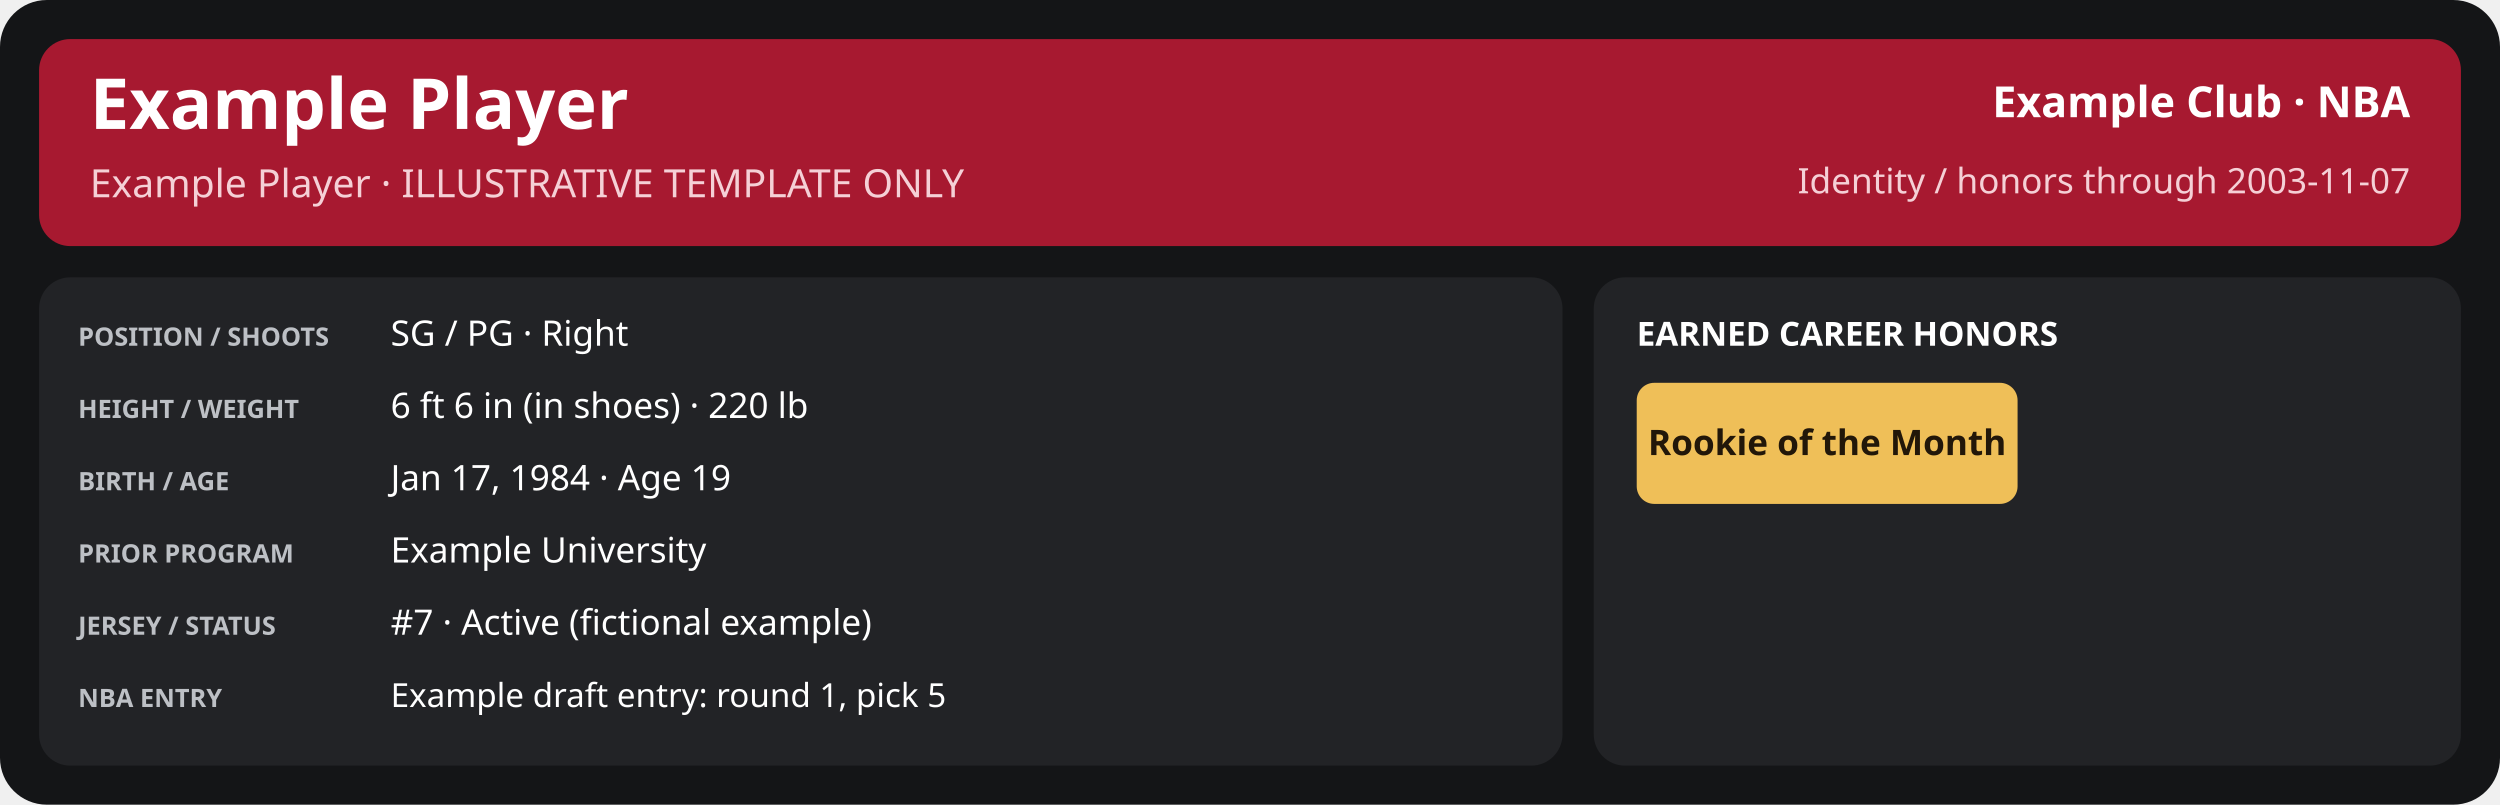
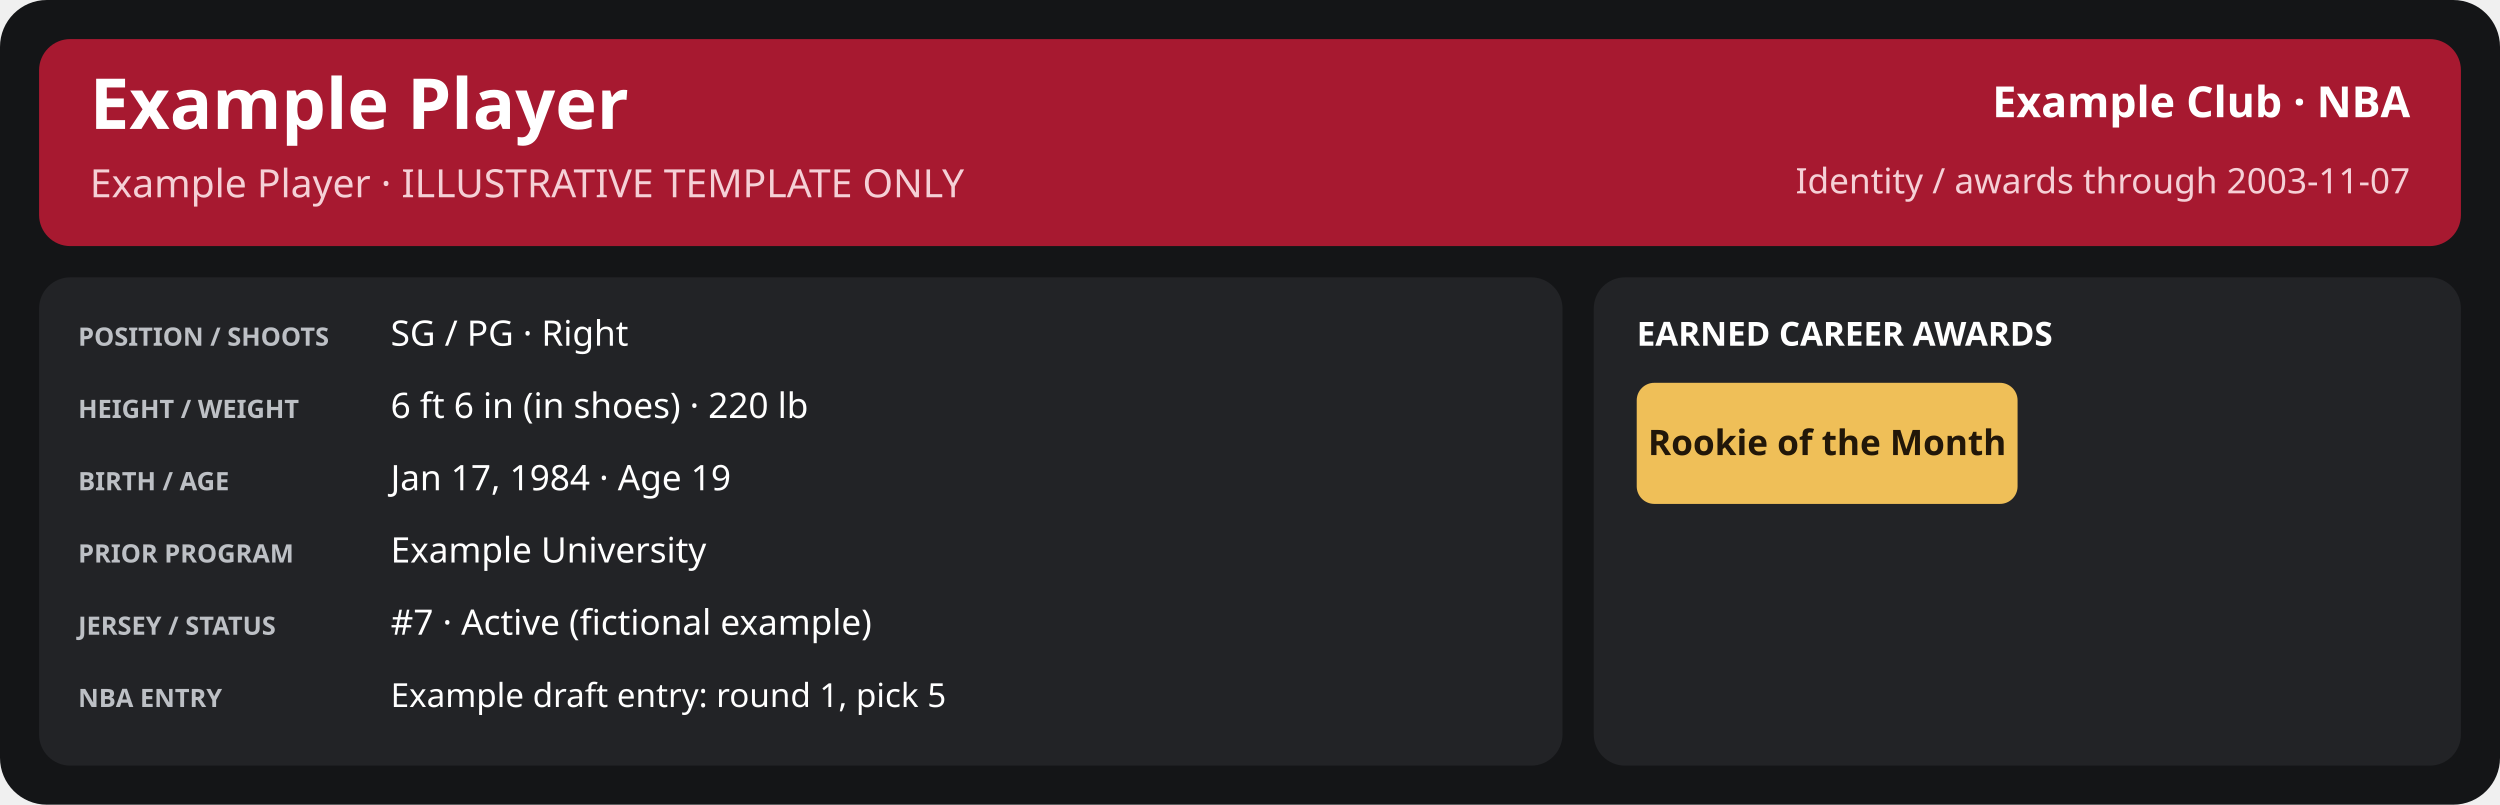
<svg xmlns="http://www.w3.org/2000/svg" width="1280" height="412" viewBox="0 0 1280 412" role="img" aria-labelledby="title desc">
  <rect x="0" y="0" width="1280" height="412" rx="24" fill="#141517" />
  <rect x="20" y="20" width="1240" height="106" rx="16" fill="#a71930" />
  <text x="46" y="66" font-family="sans-serif" font-size="36" fill="#ffffff" font-weight="700" text-anchor="start">Example Player</text>
  <text x="46" y="101" font-family="sans-serif" font-size="20" fill="#f5d0d6" font-weight="400" text-anchor="start">Example Player · ILLUSTRATIVE TEMPLATE ONLY</text>
  <text x="1234" y="60" font-family="sans-serif" font-size="22" fill="#ffffff" font-weight="600" text-anchor="end">Example Club · NBA</text>
-   <text x="1234" y="99" font-family="sans-serif" font-size="18" fill="#f5d0d6" font-weight="400" text-anchor="end">Identity / honors through 2003-11-07</text>
+   <text x="1234" y="99" font-family="sans-serif" font-size="18" fill="#f5d0d6" font-weight="400" text-anchor="end">Identity / awards through 2003-11-07</text>
  <rect x="20" y="142" width="780" height="250" rx="16" fill="#222326" />
  <rect x="816" y="142" width="444" height="250" rx="16" fill="#222326" />
  <text x="40" y="177" font-family="sans-serif" font-size="13" fill="#bdc0c5" font-weight="700" text-anchor="start">POSITION / SHOOTS</text>
  <text x="200" y="177" font-family="sans-serif" font-size="18" fill="#ffffff" font-weight="500" text-anchor="start">SG / PG · Right</text>
  <text x="40" y="214" font-family="sans-serif" font-size="13" fill="#bdc0c5" font-weight="700" text-anchor="start">HEIGHT / WEIGHT</text>
  <text x="200" y="214" font-family="sans-serif" font-size="18" fill="#ffffff" font-weight="500" text-anchor="start">6 ft 6 in (in shoes) · 220 lb</text>
  <text x="40" y="251" font-family="sans-serif" font-size="13" fill="#bdc0c5" font-weight="700" text-anchor="start">BIRTH / AGE</text>
  <text x="200" y="251" font-family="sans-serif" font-size="18" fill="#ffffff" font-weight="500" text-anchor="start">Jan 17, 1984 · Age 19</text>
  <text x="40" y="288" font-family="sans-serif" font-size="13" fill="#bdc0c5" font-weight="700" text-anchor="start">PRIOR PROGRAM</text>
  <text x="200" y="288" font-family="sans-serif" font-size="18" fill="#ffffff" font-weight="500" text-anchor="start">Example University</text>
  <text x="40" y="325" font-family="sans-serif" font-size="13" fill="#bdc0c5" font-weight="700" text-anchor="start">JERSEY / STATUS</text>
  <text x="200" y="325" font-family="sans-serif" font-size="18" fill="#ffffff" font-weight="500" text-anchor="start">#7 · Active (fictional example)</text>
  <text x="40" y="362" font-family="sans-serif" font-size="13" fill="#bdc0c5" font-weight="700" text-anchor="start">NBA ENTRY</text>
  <text x="200" y="362" font-family="sans-serif" font-size="17" fill="#ffffff" font-weight="500" text-anchor="start">Example draft entry: round 1, pick 5</text>
-   <text x="838" y="177" font-family="sans-serif" font-size="17" fill="#ffffff" font-weight="700" text-anchor="start">EARNED CAREER HONORS</text>
+   <text x="838" y="177" font-family="sans-serif" font-size="17" fill="#ffffff" font-weight="700" text-anchor="start">EARNED CAREER AWARDS</text>
  <rect x="838.0" y="196" width="195.0" height="62" rx="9" fill="#efbf58" />
  <text x="935.5" y="233.0" font-family="sans-serif" font-size="18" fill="#221709" font-weight="700" text-anchor="middle">Rookie of the Month</text>
</svg>
